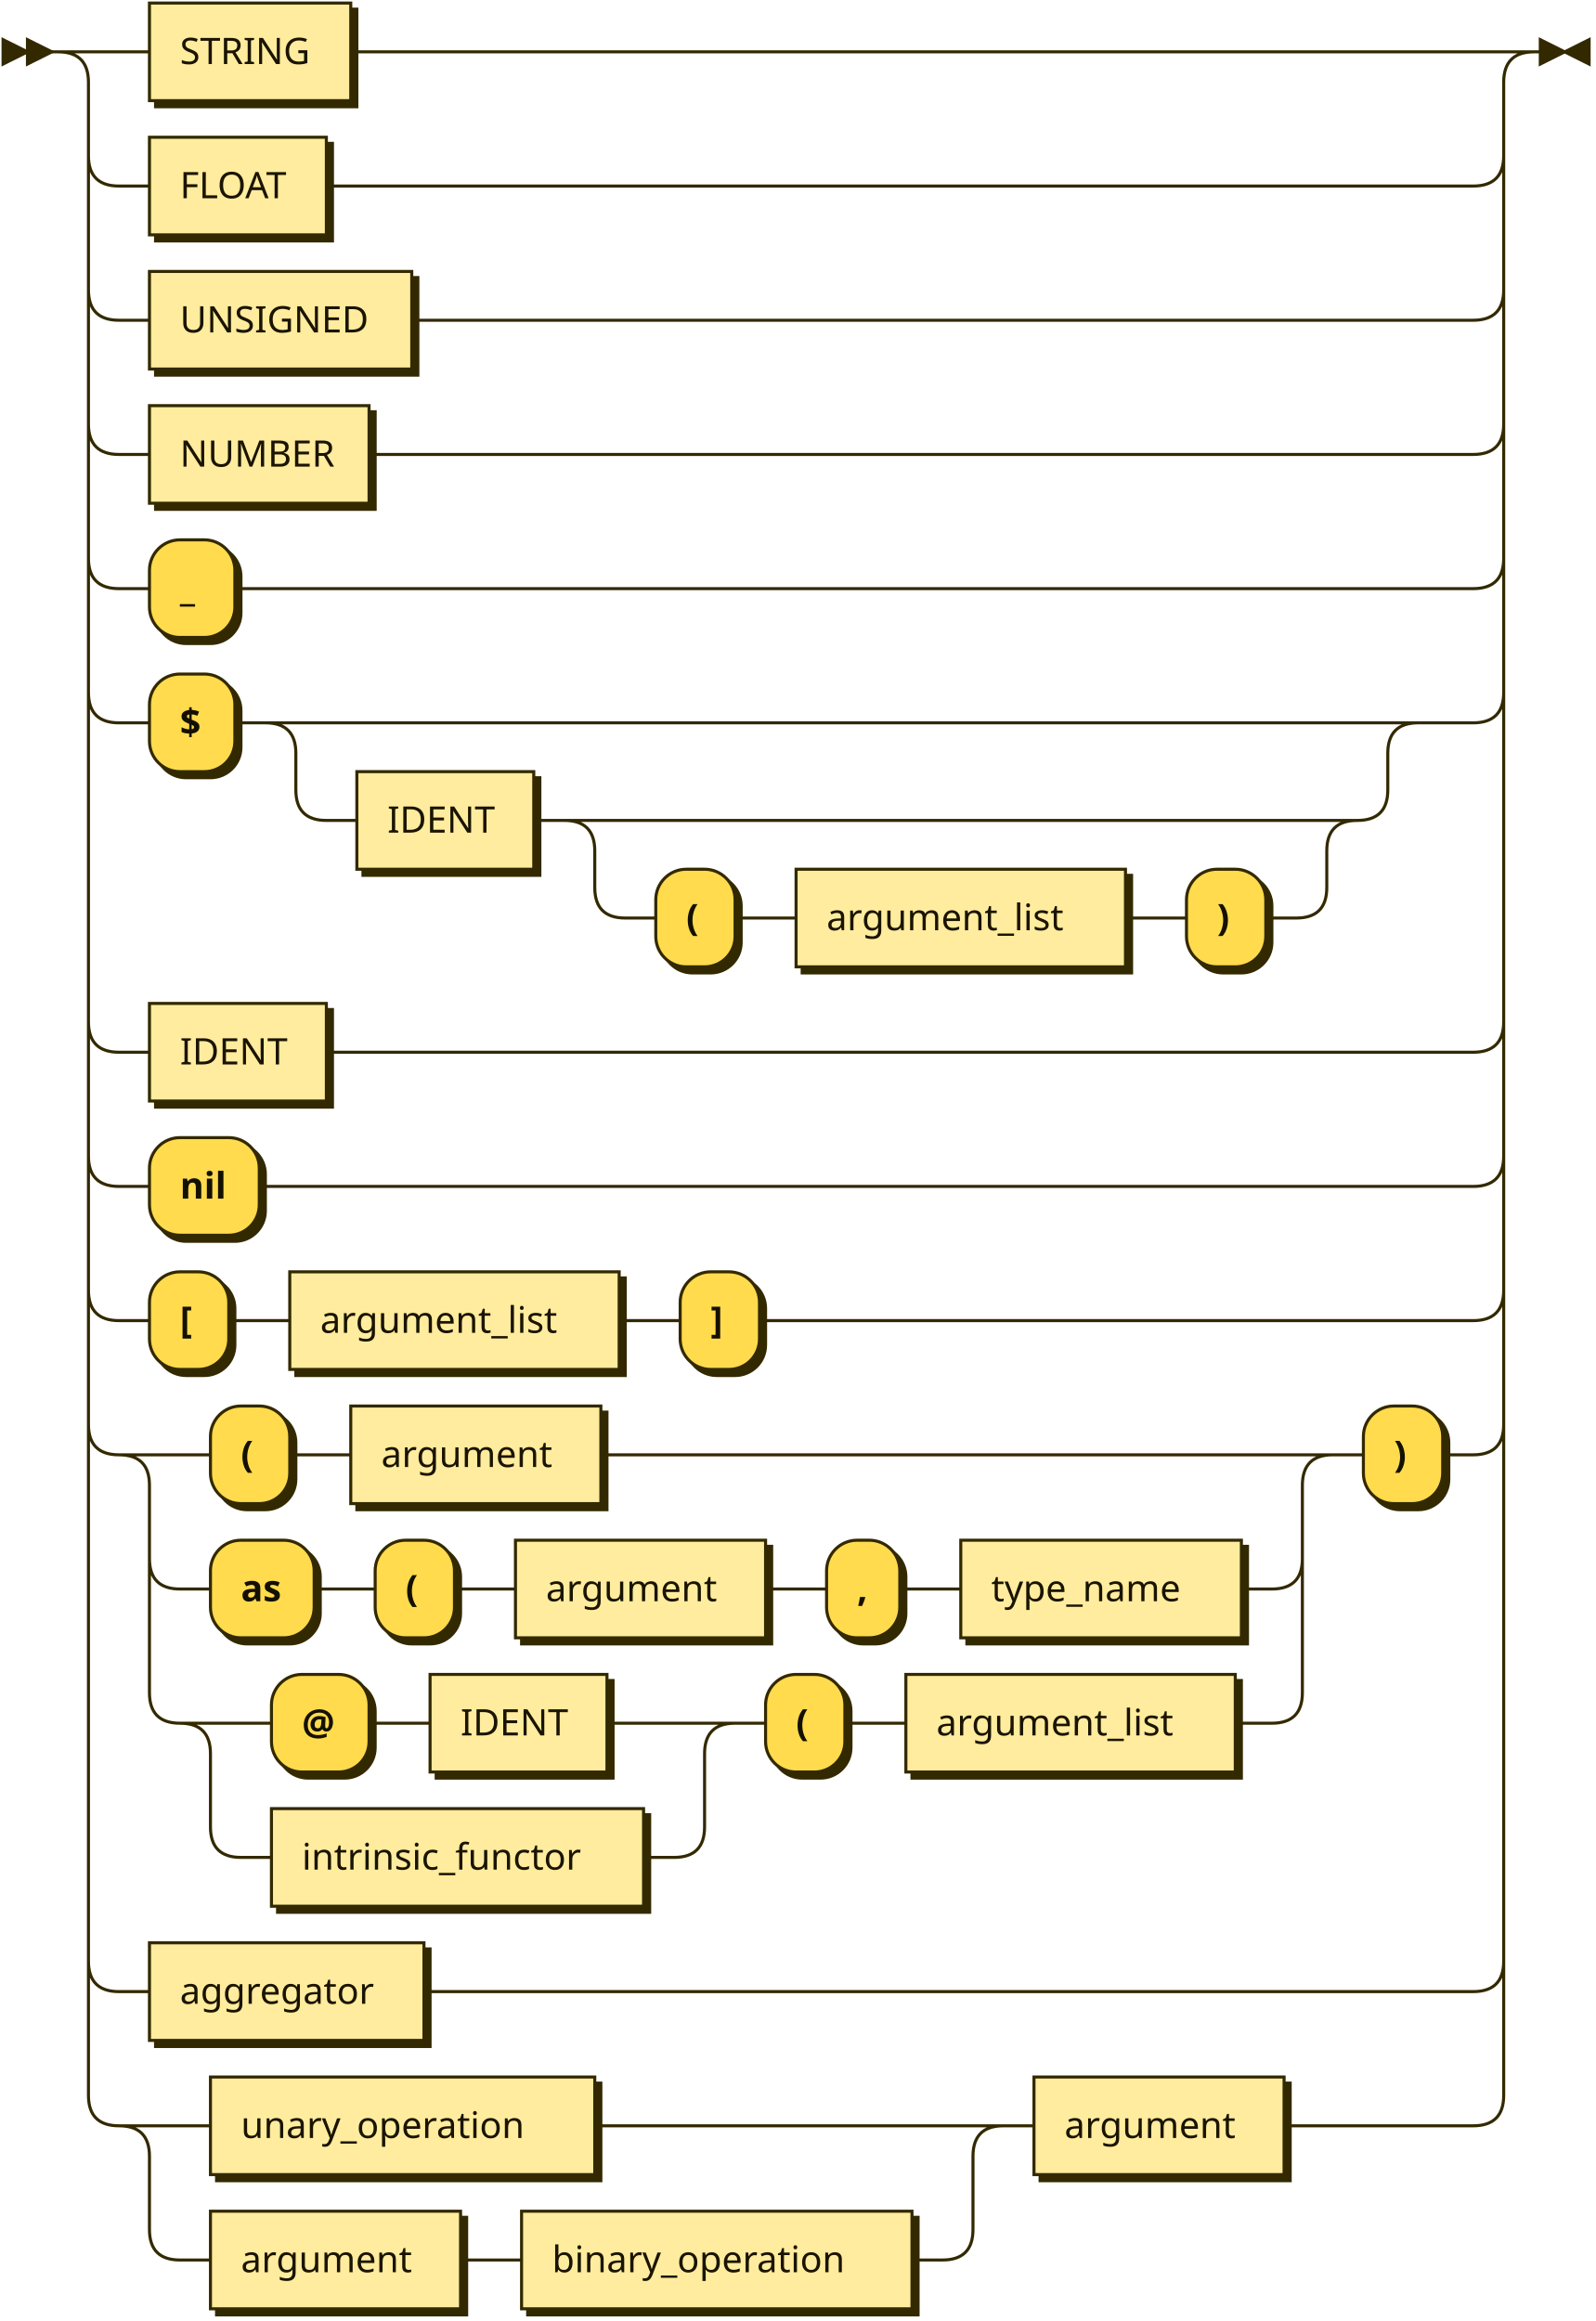
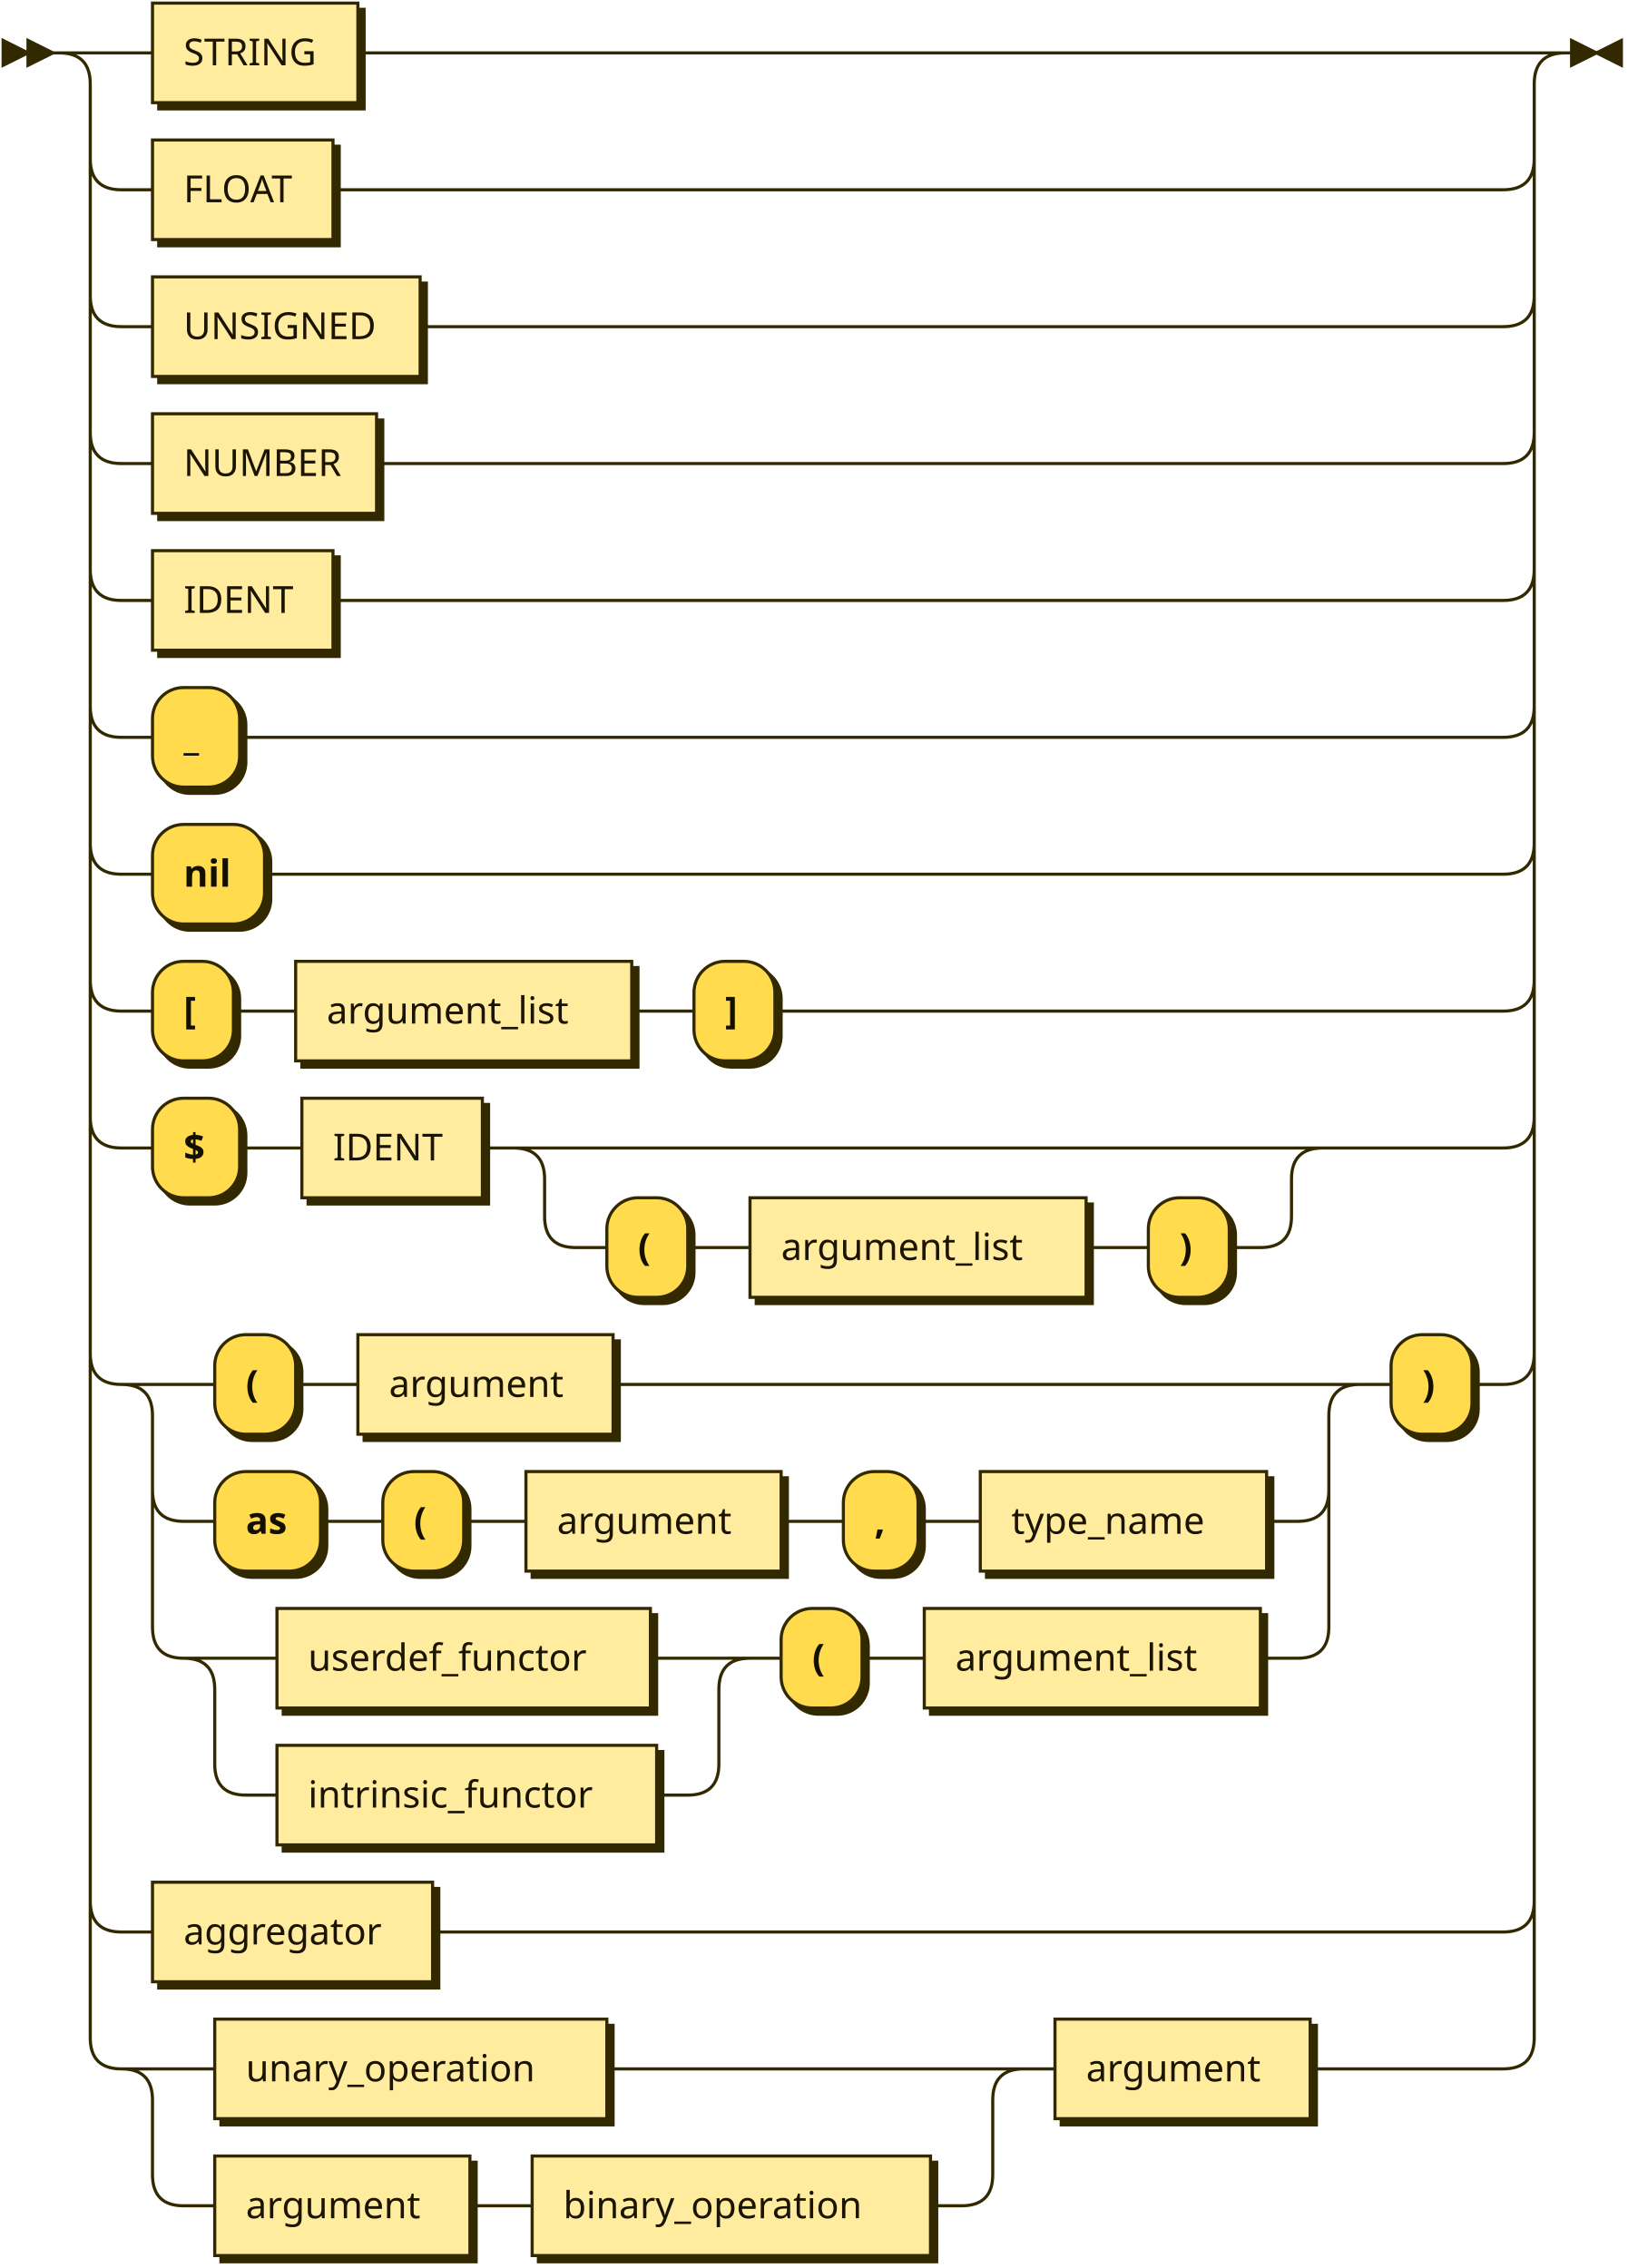
- <svg xmlns="http://www.w3.org/2000/svg" xmlns:xlink="http://www.w3.org/1999/xlink" width="523" height="761">
+ <svg xmlns="http://www.w3.org/2000/svg" xmlns:xlink="http://www.w3.org/1999/xlink" width="523" height="729">
  <defs>
    <style type="text/css">
    @namespace "http://www.w3.org/2000/svg";
    .line                 {fill: none; stroke: #332900; stroke-width: 1;}
    .bold-line            {stroke: #141000; shape-rendering: crispEdges; stroke-width: 2;}
    .thin-line            {stroke: #1F1800; shape-rendering: crispEdges}
    .filled               {fill: #332900; stroke: none;}
    text.terminal         {font-family: Verdana, Sans-serif;
                            font-size: 12px;
                            fill: #141000;
                            font-weight: bold;
                          }
    text.nonterminal      {font-family: Verdana, Sans-serif;
                            font-size: 12px;
                            fill: #1A1400;
                            font-weight: normal;
                          }
    text.regexp           {font-family: Verdana, Sans-serif;
                            font-size: 12px;
                            fill: #1F1800;
                            font-weight: normal;
                          }
    rect, circle, polygon {fill: #332900; stroke: #332900;}
    rect.terminal         {fill: #FFDB4D; stroke: #332900; stroke-width: 1;}
    rect.nonterminal      {fill: #FFEC9E; stroke: #332900; stroke-width: 1;}
    rect.text             {fill: none; stroke: none;}
    polygon.regexp        {fill: #FFF4C7; stroke: #332900; stroke-width: 1;}
  </style>
  </defs>
  <polygon points="9 17 1 13 1 21" />
  <polygon points="17 17 9 13 9 21" />
  <a xlink:href="#STRING" xlink:title="STRING">
    <rect x="51" y="3" width="66" height="32" />
    <rect x="49" y="1" width="66" height="32" class="nonterminal" />
    <text class="nonterminal" x="59" y="21">STRING</text>
  </a>
  <a xlink:href="#FLOAT" xlink:title="FLOAT">
    <rect x="51" y="47" width="58" height="32" />
    <rect x="49" y="45" width="58" height="32" class="nonterminal" />
    <text class="nonterminal" x="59" y="65">FLOAT</text>
  </a>
  <a xlink:href="#UNSIGNED" xlink:title="UNSIGNED">
    <rect x="51" y="91" width="86" height="32" />
    <rect x="49" y="89" width="86" height="32" class="nonterminal" />
    <text class="nonterminal" x="59" y="109">UNSIGNED</text>
  </a>
  <a xlink:href="#NUMBER" xlink:title="NUMBER">
    <rect x="51" y="135" width="72" height="32" />
    <rect x="49" y="133" width="72" height="32" class="nonterminal" />
    <text class="nonterminal" x="59" y="153">NUMBER</text>
  </a>
-   <rect x="51" y="179" width="28" height="32" rx="10" />
-   <rect x="49" y="177" width="28" height="32" class="terminal" rx="10" />
-   <text class="terminal" x="59" y="197">_</text>
+   <a xlink:href="#IDENT" xlink:title="IDENT">
+     <rect x="51" y="179" width="58" height="32" />
+     <rect x="49" y="177" width="58" height="32" class="nonterminal" />
+     <text class="nonterminal" x="59" y="197">IDENT</text>
+   </a>
  <rect x="51" y="223" width="28" height="32" rx="10" />
  <rect x="49" y="221" width="28" height="32" class="terminal" rx="10" />
-   <text class="terminal" x="59" y="241">$</text>
+   <text class="terminal" x="59" y="241">_</text>
+   <rect x="51" y="267" width="36" height="32" rx="10" />
+   <rect x="49" y="265" width="36" height="32" class="terminal" rx="10" />
+   <text class="terminal" x="59" y="285">nil</text>
+   <rect x="51" y="311" width="26" height="32" rx="10" />
+   <rect x="49" y="309" width="26" height="32" class="terminal" rx="10" />
+   <text class="terminal" x="59" y="329">[</text>
+   <a xlink:href="#argument_list" xlink:title="argument_list">
+     <rect x="97" y="311" width="108" height="32" />
+     <rect x="95" y="309" width="108" height="32" class="nonterminal" />
+     <text class="nonterminal" x="105" y="329">argument_list</text>
+   </a>
+   <rect x="225" y="311" width="26" height="32" rx="10" />
+   <rect x="223" y="309" width="26" height="32" class="terminal" rx="10" />
+   <text class="terminal" x="233" y="329">]</text>
+   <rect x="51" y="355" width="28" height="32" rx="10" />
+   <rect x="49" y="353" width="28" height="32" class="terminal" rx="10" />
+   <text class="terminal" x="59" y="373">$</text>
  <a xlink:href="#IDENT" xlink:title="IDENT">
-     <rect x="119" y="255" width="58" height="32" />
-     <rect x="117" y="253" width="58" height="32" class="nonterminal" />
-     <text class="nonterminal" x="127" y="273">IDENT</text>
+     <rect x="99" y="355" width="58" height="32" />
+     <rect x="97" y="353" width="58" height="32" class="nonterminal" />
+     <text class="nonterminal" x="107" y="373">IDENT</text>
  </a>
-   <rect x="217" y="287" width="26" height="32" rx="10" />
-   <rect x="215" y="285" width="26" height="32" class="terminal" rx="10" />
-   <text class="terminal" x="225" y="305">(</text>
+   <rect x="197" y="387" width="26" height="32" rx="10" />
+   <rect x="195" y="385" width="26" height="32" class="terminal" rx="10" />
+   <text class="terminal" x="205" y="405">(</text>
  <a xlink:href="#argument_list" xlink:title="argument_list">
-     <rect x="263" y="287" width="108" height="32" />
-     <rect x="261" y="285" width="108" height="32" class="nonterminal" />
-     <text class="nonterminal" x="271" y="305">argument_list</text>
+     <rect x="243" y="387" width="108" height="32" />
+     <rect x="241" y="385" width="108" height="32" class="nonterminal" />
+     <text class="nonterminal" x="251" y="405">argument_list</text>
  </a>
-   <rect x="391" y="287" width="26" height="32" rx="10" />
-   <rect x="389" y="285" width="26" height="32" class="terminal" rx="10" />
-   <text class="terminal" x="399" y="305">)</text>
-   <a xlink:href="#IDENT" xlink:title="IDENT">
-     <rect x="51" y="331" width="58" height="32" />
-     <rect x="49" y="329" width="58" height="32" class="nonterminal" />
-     <text class="nonterminal" x="59" y="349">IDENT</text>
+   <rect x="371" y="387" width="26" height="32" rx="10" />
+   <rect x="369" y="385" width="26" height="32" class="terminal" rx="10" />
+   <text class="terminal" x="379" y="405">)</text>
+   <rect x="71" y="431" width="26" height="32" rx="10" />
+   <rect x="69" y="429" width="26" height="32" class="terminal" rx="10" />
+   <text class="terminal" x="79" y="449">(</text>
+   <a xlink:href="#argument" xlink:title="argument">
+     <rect x="117" y="431" width="82" height="32" />
+     <rect x="115" y="429" width="82" height="32" class="nonterminal" />
+     <text class="nonterminal" x="125" y="449">argument</text>
  </a>
-   <rect x="51" y="375" width="36" height="32" rx="10" />
-   <rect x="49" y="373" width="36" height="32" class="terminal" rx="10" />
-   <text class="terminal" x="59" y="393">nil</text>
-   <rect x="51" y="419" width="26" height="32" rx="10" />
-   <rect x="49" y="417" width="26" height="32" class="terminal" rx="10" />
-   <text class="terminal" x="59" y="437">[</text>
-   <a xlink:href="#argument_list" xlink:title="argument_list">
-     <rect x="97" y="419" width="108" height="32" />
-     <rect x="95" y="417" width="108" height="32" class="nonterminal" />
-     <text class="nonterminal" x="105" y="437">argument_list</text>
+   <rect x="71" y="475" width="34" height="32" rx="10" />
+   <rect x="69" y="473" width="34" height="32" class="terminal" rx="10" />
+   <text class="terminal" x="79" y="493">as</text>
+   <rect x="125" y="475" width="26" height="32" rx="10" />
+   <rect x="123" y="473" width="26" height="32" class="terminal" rx="10" />
+   <text class="terminal" x="133" y="493">(</text>
+   <a xlink:href="#argument" xlink:title="argument">
+     <rect x="171" y="475" width="82" height="32" />
+     <rect x="169" y="473" width="82" height="32" class="nonterminal" />
+     <text class="nonterminal" x="179" y="493">argument</text>
  </a>
-   <rect x="225" y="419" width="26" height="32" rx="10" />
-   <rect x="223" y="417" width="26" height="32" class="terminal" rx="10" />
-   <text class="terminal" x="233" y="437">]</text>
-   <rect x="71" y="463" width="26" height="32" rx="10" />
-   <rect x="69" y="461" width="26" height="32" class="terminal" rx="10" />
-   <text class="terminal" x="79" y="481">(</text>
-   <a xlink:href="#argument" xlink:title="argument">
-     <rect x="117" y="463" width="82" height="32" />
-     <rect x="115" y="461" width="82" height="32" class="nonterminal" />
-     <text class="nonterminal" x="125" y="481">argument</text>
+   <rect x="273" y="475" width="24" height="32" rx="10" />
+   <rect x="271" y="473" width="24" height="32" class="terminal" rx="10" />
+   <text class="terminal" x="281" y="493">,</text>
+   <a xlink:href="#type_name" xlink:title="type_name">
+     <rect x="317" y="475" width="92" height="32" />
+     <rect x="315" y="473" width="92" height="32" class="nonterminal" />
+     <text class="nonterminal" x="325" y="493">type_name</text>
  </a>
-   <rect x="71" y="507" width="34" height="32" rx="10" />
-   <rect x="69" y="505" width="34" height="32" class="terminal" rx="10" />
-   <text class="terminal" x="79" y="525">as</text>
-   <rect x="125" y="507" width="26" height="32" rx="10" />
-   <rect x="123" y="505" width="26" height="32" class="terminal" rx="10" />
-   <text class="terminal" x="133" y="525">(</text>
-   <a xlink:href="#argument" xlink:title="argument">
-     <rect x="171" y="507" width="82" height="32" />
-     <rect x="169" y="505" width="82" height="32" class="nonterminal" />
-     <text class="nonterminal" x="179" y="525">argument</text>
-   </a>
-   <rect x="273" y="507" width="24" height="32" rx="10" />
-   <rect x="271" y="505" width="24" height="32" class="terminal" rx="10" />
-   <text class="terminal" x="281" y="525">,</text>
-   <a xlink:href="#type_name" xlink:title="type_name">
-     <rect x="317" y="507" width="92" height="32" />
-     <rect x="315" y="505" width="92" height="32" class="nonterminal" />
-     <text class="nonterminal" x="325" y="525">type_name</text>
-   </a>
-   <rect x="91" y="551" width="32" height="32" rx="10" />
-   <rect x="89" y="549" width="32" height="32" class="terminal" rx="10" />
-   <text class="terminal" x="99" y="569">@</text>
-   <a xlink:href="#IDENT" xlink:title="IDENT">
-     <rect x="143" y="551" width="58" height="32" />
-     <rect x="141" y="549" width="58" height="32" class="nonterminal" />
-     <text class="nonterminal" x="151" y="569">IDENT</text>
+   <a xlink:href="#userdef_functor" xlink:title="userdef_functor">
+     <rect x="91" y="519" width="120" height="32" />
+     <rect x="89" y="517" width="120" height="32" class="nonterminal" />
+     <text class="nonterminal" x="99" y="537">userdef_functor</text>
  </a>
  <a xlink:href="#intrinsic_functor" xlink:title="intrinsic_functor">
-     <rect x="91" y="595" width="122" height="32" />
-     <rect x="89" y="593" width="122" height="32" class="nonterminal" />
-     <text class="nonterminal" x="99" y="613">intrinsic_functor</text>
+     <rect x="91" y="563" width="122" height="32" />
+     <rect x="89" y="561" width="122" height="32" class="nonterminal" />
+     <text class="nonterminal" x="99" y="581">intrinsic_functor</text>
  </a>
-   <rect x="253" y="551" width="26" height="32" rx="10" />
-   <rect x="251" y="549" width="26" height="32" class="terminal" rx="10" />
-   <text class="terminal" x="261" y="569">(</text>
+   <rect x="253" y="519" width="26" height="32" rx="10" />
+   <rect x="251" y="517" width="26" height="32" class="terminal" rx="10" />
+   <text class="terminal" x="261" y="537">(</text>
  <a xlink:href="#argument_list" xlink:title="argument_list">
-     <rect x="299" y="551" width="108" height="32" />
-     <rect x="297" y="549" width="108" height="32" class="nonterminal" />
-     <text class="nonterminal" x="307" y="569">argument_list</text>
+     <rect x="299" y="519" width="108" height="32" />
+     <rect x="297" y="517" width="108" height="32" class="nonterminal" />
+     <text class="nonterminal" x="307" y="537">argument_list</text>
  </a>
-   <rect x="449" y="463" width="26" height="32" rx="10" />
-   <rect x="447" y="461" width="26" height="32" class="terminal" rx="10" />
-   <text class="terminal" x="457" y="481">)</text>
+   <rect x="449" y="431" width="26" height="32" rx="10" />
+   <rect x="447" y="429" width="26" height="32" class="terminal" rx="10" />
+   <text class="terminal" x="457" y="449">)</text>
  <a xlink:href="#aggregator" xlink:title="aggregator">
-     <rect x="51" y="639" width="90" height="32" />
-     <rect x="49" y="637" width="90" height="32" class="nonterminal" />
-     <text class="nonterminal" x="59" y="657">aggregator</text>
+     <rect x="51" y="607" width="90" height="32" />
+     <rect x="49" y="605" width="90" height="32" class="nonterminal" />
+     <text class="nonterminal" x="59" y="625">aggregator</text>
  </a>
  <a xlink:href="#unary_operation" xlink:title="unary_operation">
-     <rect x="71" y="683" width="126" height="32" />
-     <rect x="69" y="681" width="126" height="32" class="nonterminal" />
-     <text class="nonterminal" x="79" y="701">unary_operation</text>
+     <rect x="71" y="651" width="126" height="32" />
+     <rect x="69" y="649" width="126" height="32" class="nonterminal" />
+     <text class="nonterminal" x="79" y="669">unary_operation</text>
  </a>
  <a xlink:href="#argument" xlink:title="argument">
-     <rect x="71" y="727" width="82" height="32" />
-     <rect x="69" y="725" width="82" height="32" class="nonterminal" />
-     <text class="nonterminal" x="79" y="745">argument</text>
+     <rect x="71" y="695" width="82" height="32" />
+     <rect x="69" y="693" width="82" height="32" class="nonterminal" />
+     <text class="nonterminal" x="79" y="713">argument</text>
  </a>
  <a xlink:href="#binary_operation" xlink:title="binary_operation">
-     <rect x="173" y="727" width="128" height="32" />
-     <rect x="171" y="725" width="128" height="32" class="nonterminal" />
-     <text class="nonterminal" x="181" y="745">binary_operation</text>
+     <rect x="173" y="695" width="128" height="32" />
+     <rect x="171" y="693" width="128" height="32" class="nonterminal" />
+     <text class="nonterminal" x="181" y="713">binary_operation</text>
  </a>
  <a xlink:href="#argument" xlink:title="argument">
-     <rect x="341" y="683" width="82" height="32" />
-     <rect x="339" y="681" width="82" height="32" class="nonterminal" />
-     <text class="nonterminal" x="349" y="701">argument</text>
+     <rect x="341" y="651" width="82" height="32" />
+     <rect x="339" y="649" width="82" height="32" class="nonterminal" />
+     <text class="nonterminal" x="349" y="669">argument</text>
  </a>
-   <path class="line" d="m17 17 h2 m20 0 h10 m66 0 h10 m0 0 h358 m-464 0 h20 m444 0 h20 m-484 0 q10 0 10 10 m464 0 q0 -10 10 -10 m-474 10 v24 m464 0 v-24 m-464 24 q0 10 10 10 m444 0 q10 0 10 -10 m-454 10 h10 m58 0 h10 m0 0 h366 m-454 -10 v20 m464 0 v-20 m-464 20 v24 m464 0 v-24 m-464 24 q0 10 10 10 m444 0 q10 0 10 -10 m-454 10 h10 m86 0 h10 m0 0 h338 m-454 -10 v20 m464 0 v-20 m-464 20 v24 m464 0 v-24 m-464 24 q0 10 10 10 m444 0 q10 0 10 -10 m-454 10 h10 m72 0 h10 m0 0 h352 m-454 -10 v20 m464 0 v-20 m-464 20 v24 m464 0 v-24 m-464 24 q0 10 10 10 m444 0 q10 0 10 -10 m-454 10 h10 m28 0 h10 m0 0 h396 m-454 -10 v20 m464 0 v-20 m-464 20 v24 m464 0 v-24 m-464 24 q0 10 10 10 m444 0 q10 0 10 -10 m-454 10 h10 m28 0 h10 m20 0 h10 m0 0 h328 m-358 0 h20 m338 0 h20 m-378 0 q10 0 10 10 m358 0 q0 -10 10 -10 m-368 10 v12 m358 0 v-12 m-358 12 q0 10 10 10 m338 0 q10 0 10 -10 m-348 10 h10 m58 0 h10 m20 0 h10 m0 0 h210 m-240 0 h20 m220 0 h20 m-260 0 q10 0 10 10 m240 0 q0 -10 10 -10 m-250 10 v12 m240 0 v-12 m-240 12 q0 10 10 10 m220 0 q10 0 10 -10 m-230 10 h10 m26 0 h10 m0 0 h10 m108 0 h10 m0 0 h10 m26 0 h10 m40 -64 h18 m-454 -10 v20 m464 0 v-20 m-464 20 v88 m464 0 v-88 m-464 88 q0 10 10 10 m444 0 q10 0 10 -10 m-454 10 h10 m58 0 h10 m0 0 h366 m-454 -10 v20 m464 0 v-20 m-464 20 v24 m464 0 v-24 m-464 24 q0 10 10 10 m444 0 q10 0 10 -10 m-454 10 h10 m36 0 h10 m0 0 h388 m-454 -10 v20 m464 0 v-20 m-464 20 v24 m464 0 v-24 m-464 24 q0 10 10 10 m444 0 q10 0 10 -10 m-454 10 h10 m26 0 h10 m0 0 h10 m108 0 h10 m0 0 h10 m26 0 h10 m0 0 h224 m-454 -10 v20 m464 0 v-20 m-464 20 v24 m464 0 v-24 m-464 24 q0 10 10 10 m444 0 q10 0 10 -10 m-434 10 h10 m26 0 h10 m0 0 h10 m82 0 h10 m0 0 h210 m-378 0 h20 m358 0 h20 m-398 0 q10 0 10 10 m378 0 q0 -10 10 -10 m-388 10 v24 m378 0 v-24 m-378 24 q0 10 10 10 m358 0 q10 0 10 -10 m-368 10 h10 m34 0 h10 m0 0 h10 m26 0 h10 m0 0 h10 m82 0 h10 m0 0 h10 m24 0 h10 m0 0 h10 m92 0 h10 m-368 -10 v20 m378 0 v-20 m-378 20 v24 m378 0 v-24 m-378 24 q0 10 10 10 m358 0 q10 0 10 -10 m-348 10 h10 m32 0 h10 m0 0 h10 m58 0 h10 m0 0 h12 m-162 0 h20 m142 0 h20 m-182 0 q10 0 10 10 m162 0 q0 -10 10 -10 m-172 10 v24 m162 0 v-24 m-162 24 q0 10 10 10 m142 0 q10 0 10 -10 m-152 10 h10 m122 0 h10 m20 -44 h10 m26 0 h10 m0 0 h10 m108 0 h10 m0 0 h2 m20 -88 h10 m26 0 h10 m-454 -10 v20 m464 0 v-20 m-464 20 v156 m464 0 v-156 m-464 156 q0 10 10 10 m444 0 q10 0 10 -10 m-454 10 h10 m90 0 h10 m0 0 h334 m-454 -10 v20 m464 0 v-20 m-464 20 v24 m464 0 v-24 m-464 24 q0 10 10 10 m444 0 q10 0 10 -10 m-434 10 h10 m126 0 h10 m0 0 h104 m-270 0 h20 m250 0 h20 m-290 0 q10 0 10 10 m270 0 q0 -10 10 -10 m-280 10 v24 m270 0 v-24 m-270 24 q0 10 10 10 m250 0 q10 0 10 -10 m-260 10 h10 m82 0 h10 m0 0 h10 m128 0 h10 m20 -44 h10 m82 0 h10 m0 0 h52 m23 -680 h-3" />
+   <path class="line" d="m17 17 h2 m20 0 h10 m66 0 h10 m0 0 h358 m-464 0 h20 m444 0 h20 m-484 0 q10 0 10 10 m464 0 q0 -10 10 -10 m-474 10 v24 m464 0 v-24 m-464 24 q0 10 10 10 m444 0 q10 0 10 -10 m-454 10 h10 m58 0 h10 m0 0 h366 m-454 -10 v20 m464 0 v-20 m-464 20 v24 m464 0 v-24 m-464 24 q0 10 10 10 m444 0 q10 0 10 -10 m-454 10 h10 m86 0 h10 m0 0 h338 m-454 -10 v20 m464 0 v-20 m-464 20 v24 m464 0 v-24 m-464 24 q0 10 10 10 m444 0 q10 0 10 -10 m-454 10 h10 m72 0 h10 m0 0 h352 m-454 -10 v20 m464 0 v-20 m-464 20 v24 m464 0 v-24 m-464 24 q0 10 10 10 m444 0 q10 0 10 -10 m-454 10 h10 m58 0 h10 m0 0 h366 m-454 -10 v20 m464 0 v-20 m-464 20 v24 m464 0 v-24 m-464 24 q0 10 10 10 m444 0 q10 0 10 -10 m-454 10 h10 m28 0 h10 m0 0 h396 m-454 -10 v20 m464 0 v-20 m-464 20 v24 m464 0 v-24 m-464 24 q0 10 10 10 m444 0 q10 0 10 -10 m-454 10 h10 m36 0 h10 m0 0 h388 m-454 -10 v20 m464 0 v-20 m-464 20 v24 m464 0 v-24 m-464 24 q0 10 10 10 m444 0 q10 0 10 -10 m-454 10 h10 m26 0 h10 m0 0 h10 m108 0 h10 m0 0 h10 m26 0 h10 m0 0 h224 m-454 -10 v20 m464 0 v-20 m-464 20 v24 m464 0 v-24 m-464 24 q0 10 10 10 m444 0 q10 0 10 -10 m-454 10 h10 m28 0 h10 m0 0 h10 m58 0 h10 m20 0 h10 m0 0 h210 m-240 0 h20 m220 0 h20 m-260 0 q10 0 10 10 m240 0 q0 -10 10 -10 m-250 10 v12 m240 0 v-12 m-240 12 q0 10 10 10 m220 0 q10 0 10 -10 m-230 10 h10 m26 0 h10 m0 0 h10 m108 0 h10 m0 0 h10 m26 0 h10 m20 -32 h58 m-454 -10 v20 m464 0 v-20 m-464 20 v56 m464 0 v-56 m-464 56 q0 10 10 10 m444 0 q10 0 10 -10 m-434 10 h10 m26 0 h10 m0 0 h10 m82 0 h10 m0 0 h210 m-378 0 h20 m358 0 h20 m-398 0 q10 0 10 10 m378 0 q0 -10 10 -10 m-388 10 v24 m378 0 v-24 m-378 24 q0 10 10 10 m358 0 q10 0 10 -10 m-368 10 h10 m34 0 h10 m0 0 h10 m26 0 h10 m0 0 h10 m82 0 h10 m0 0 h10 m24 0 h10 m0 0 h10 m92 0 h10 m-368 -10 v20 m378 0 v-20 m-378 20 v24 m378 0 v-24 m-378 24 q0 10 10 10 m358 0 q10 0 10 -10 m-348 10 h10 m120 0 h10 m0 0 h2 m-162 0 h20 m142 0 h20 m-182 0 q10 0 10 10 m162 0 q0 -10 10 -10 m-172 10 v24 m162 0 v-24 m-162 24 q0 10 10 10 m142 0 q10 0 10 -10 m-152 10 h10 m122 0 h10 m20 -44 h10 m26 0 h10 m0 0 h10 m108 0 h10 m0 0 h2 m20 -88 h10 m26 0 h10 m-454 -10 v20 m464 0 v-20 m-464 20 v156 m464 0 v-156 m-464 156 q0 10 10 10 m444 0 q10 0 10 -10 m-454 10 h10 m90 0 h10 m0 0 h334 m-454 -10 v20 m464 0 v-20 m-464 20 v24 m464 0 v-24 m-464 24 q0 10 10 10 m444 0 q10 0 10 -10 m-434 10 h10 m126 0 h10 m0 0 h104 m-270 0 h20 m250 0 h20 m-290 0 q10 0 10 10 m270 0 q0 -10 10 -10 m-280 10 v24 m270 0 v-24 m-270 24 q0 10 10 10 m250 0 q10 0 10 -10 m-260 10 h10 m82 0 h10 m0 0 h10 m128 0 h10 m20 -44 h10 m82 0 h10 m0 0 h52 m23 -648 h-3" />
  <polygon points="513 17 521 13 521 21" />
  <polygon points="513 17 505 13 505 21" />
</svg>
